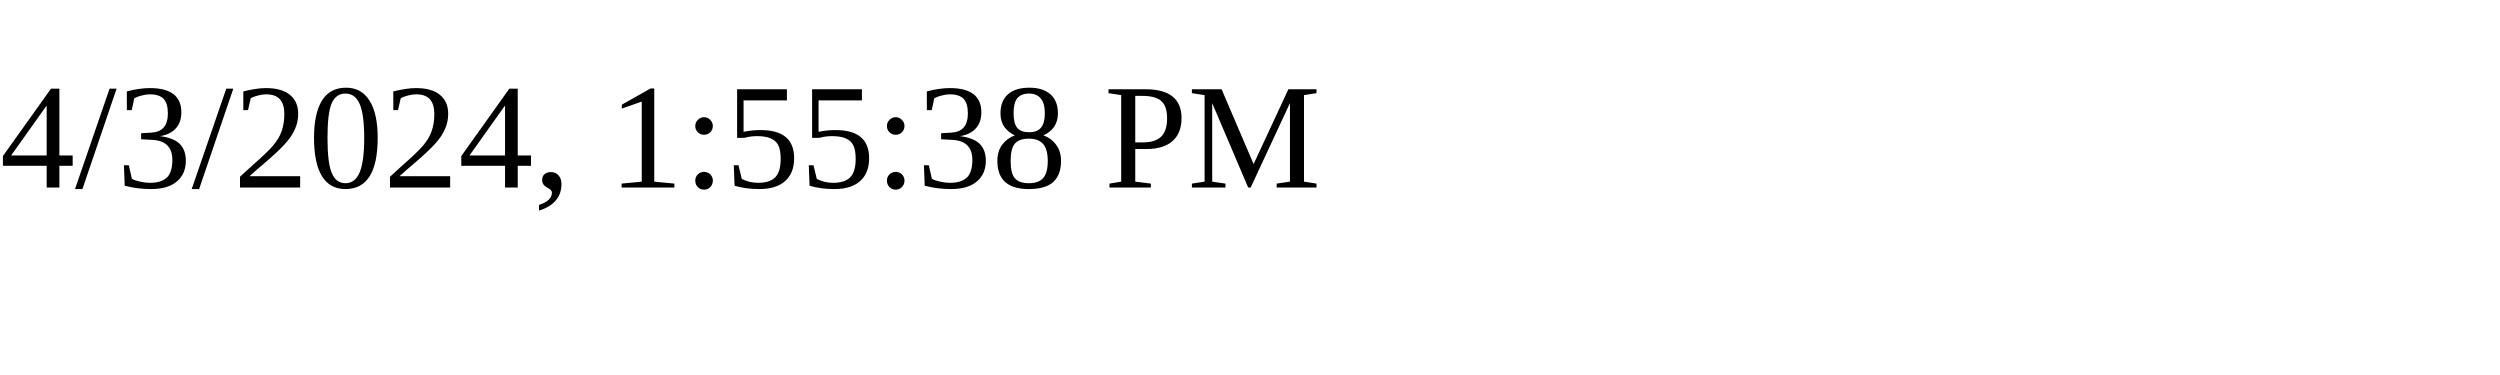
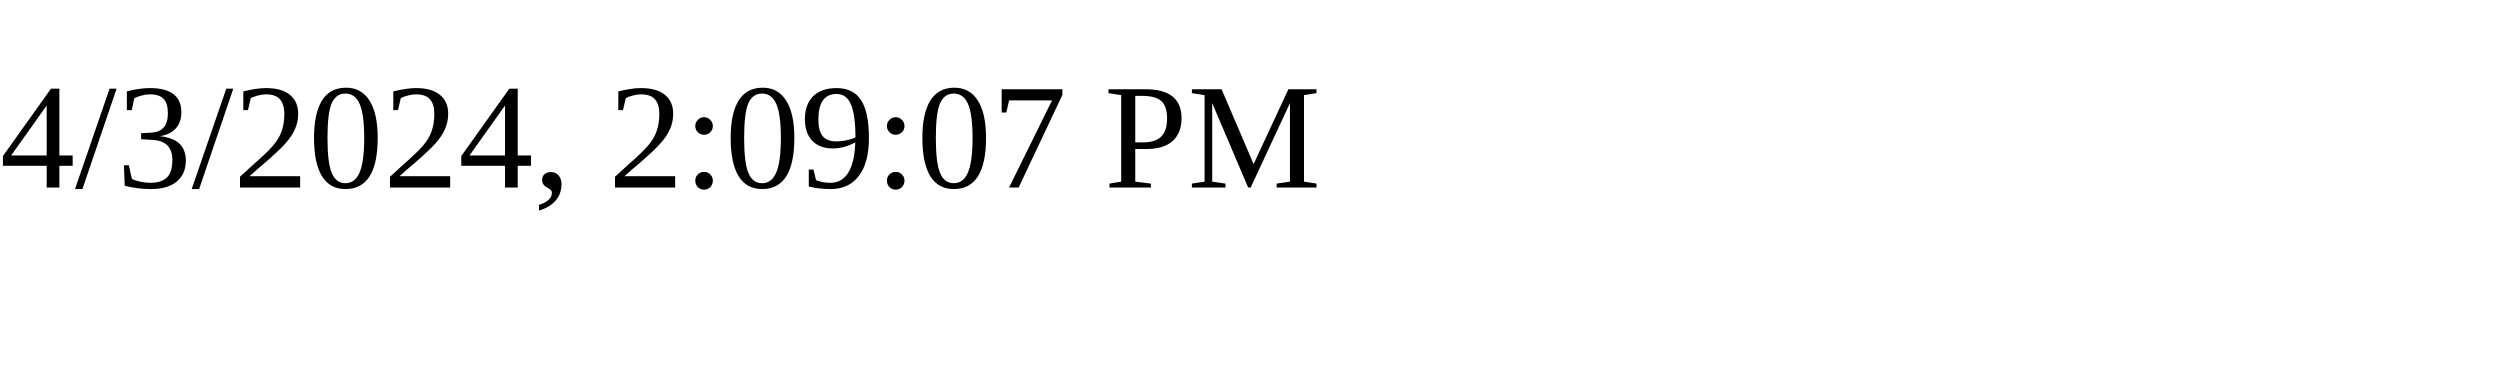
<svg xmlns="http://www.w3.org/2000/svg" height="30" width="200">
-   <text x="0" y="15">4/3/2024, 1:55:38 PM</text>
+   <text x="0" y="15">4/3/2024, 2:09:07 PM</text>
</svg>
